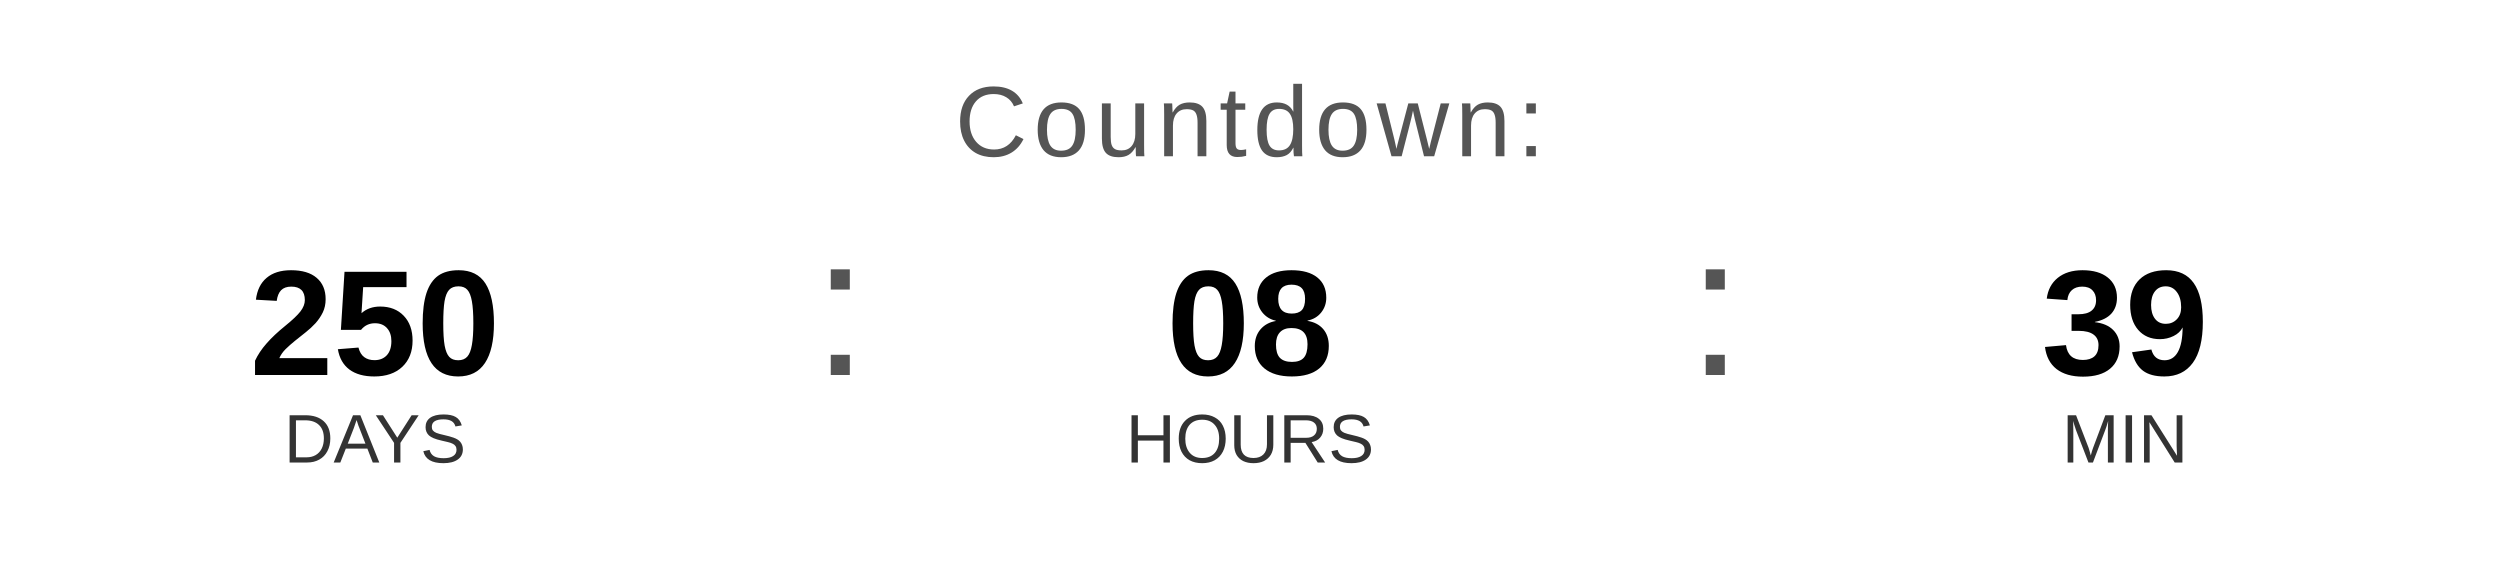
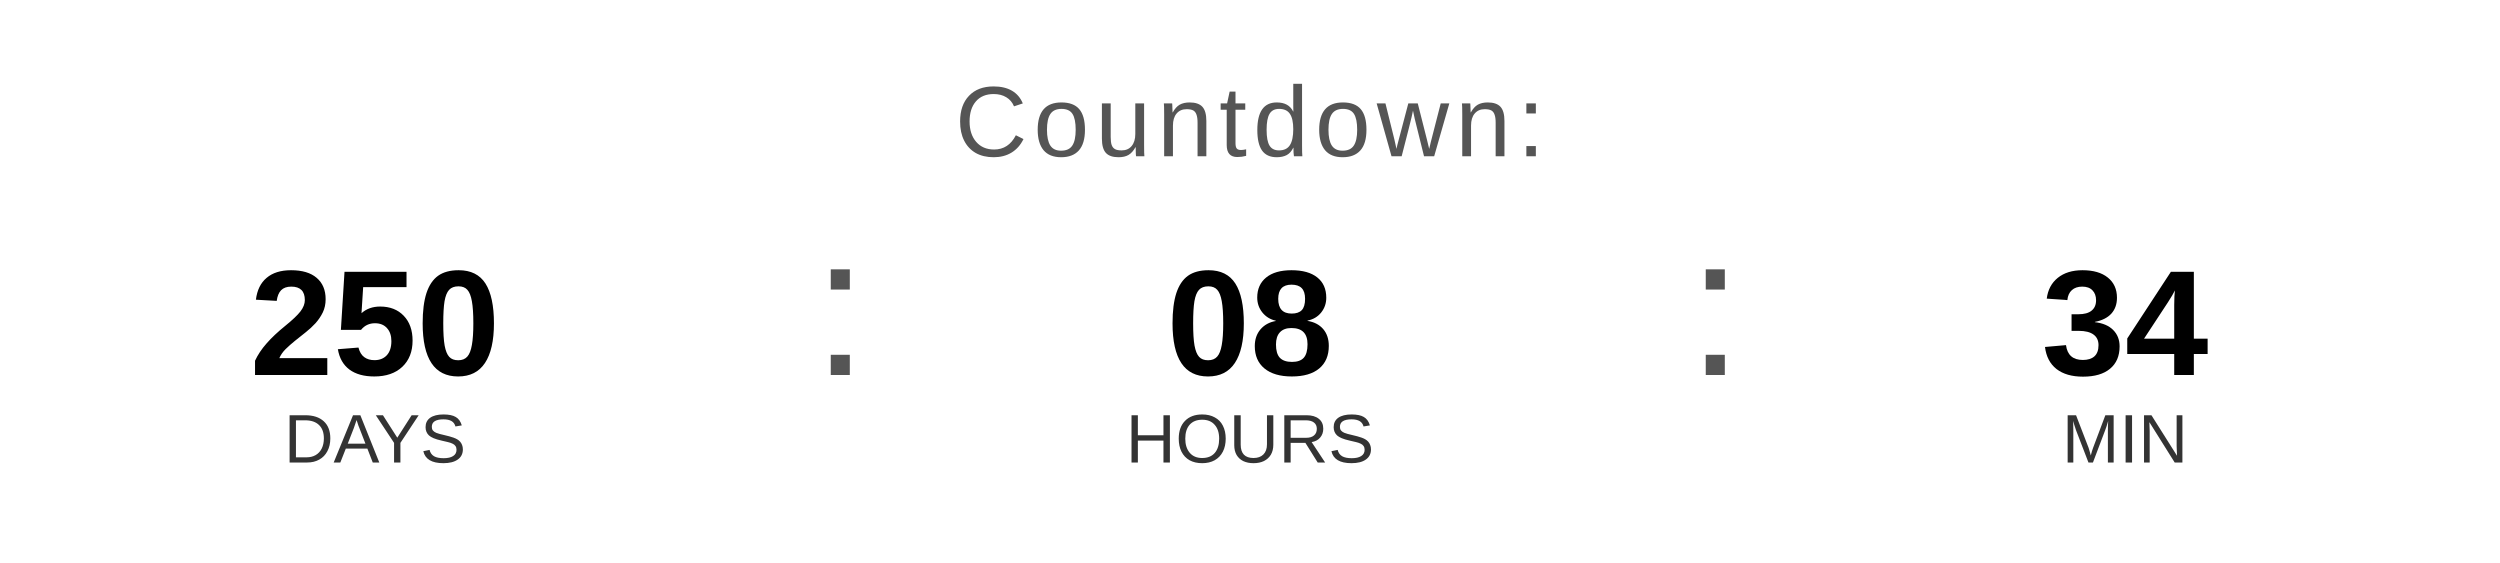
<svg xmlns="http://www.w3.org/2000/svg" width="400" height="90" viewBox="0 0 400 90">
  <text x="200" y="25" font-family="Arial, Helvetica, sans-serif" font-size="16" fill="#555555" text-anchor="middle" letter-spacing="1">
    Countdown:
  </text>
  <text x="60" y="60" font-family="Arial, Helvetica, sans-serif" font-size="24" font-weight="bold" fill="#000000" text-anchor="middle">250</text>
  <text x="60" y="74" font-family="Arial, Helvetica, sans-serif" font-size="11" fill="#333333" text-anchor="middle">DAYS</text>
  <text x="130" y="60" font-family="Arial, sans-serif" font-size="32" fill="#555555">:</text>
  <text x="200" y="60" font-family="Arial, Helvetica, sans-serif" font-size="24" font-weight="bold" fill="#000000" text-anchor="middle">08</text>
  <text x="200" y="74" font-family="Arial, Helvetica, sans-serif" font-size="11" fill="#333333" text-anchor="middle">HOURS</text>
  <text x="270" y="60" font-family="Arial, sans-serif" font-size="32" fill="#555555">:</text>
-   <text x="340" y="60" font-family="Arial, Helvetica, sans-serif" font-size="24" font-weight="bold" fill="#000000" text-anchor="middle">39</text>
+   <text x="340" y="60" font-family="Arial, Helvetica, sans-serif" font-size="24" font-weight="bold" fill="#000000" text-anchor="middle">34</text>
  <text x="340" y="74" font-family="Arial, Helvetica, sans-serif" font-size="11" fill="#333333" text-anchor="middle">MIN</text>
</svg>
